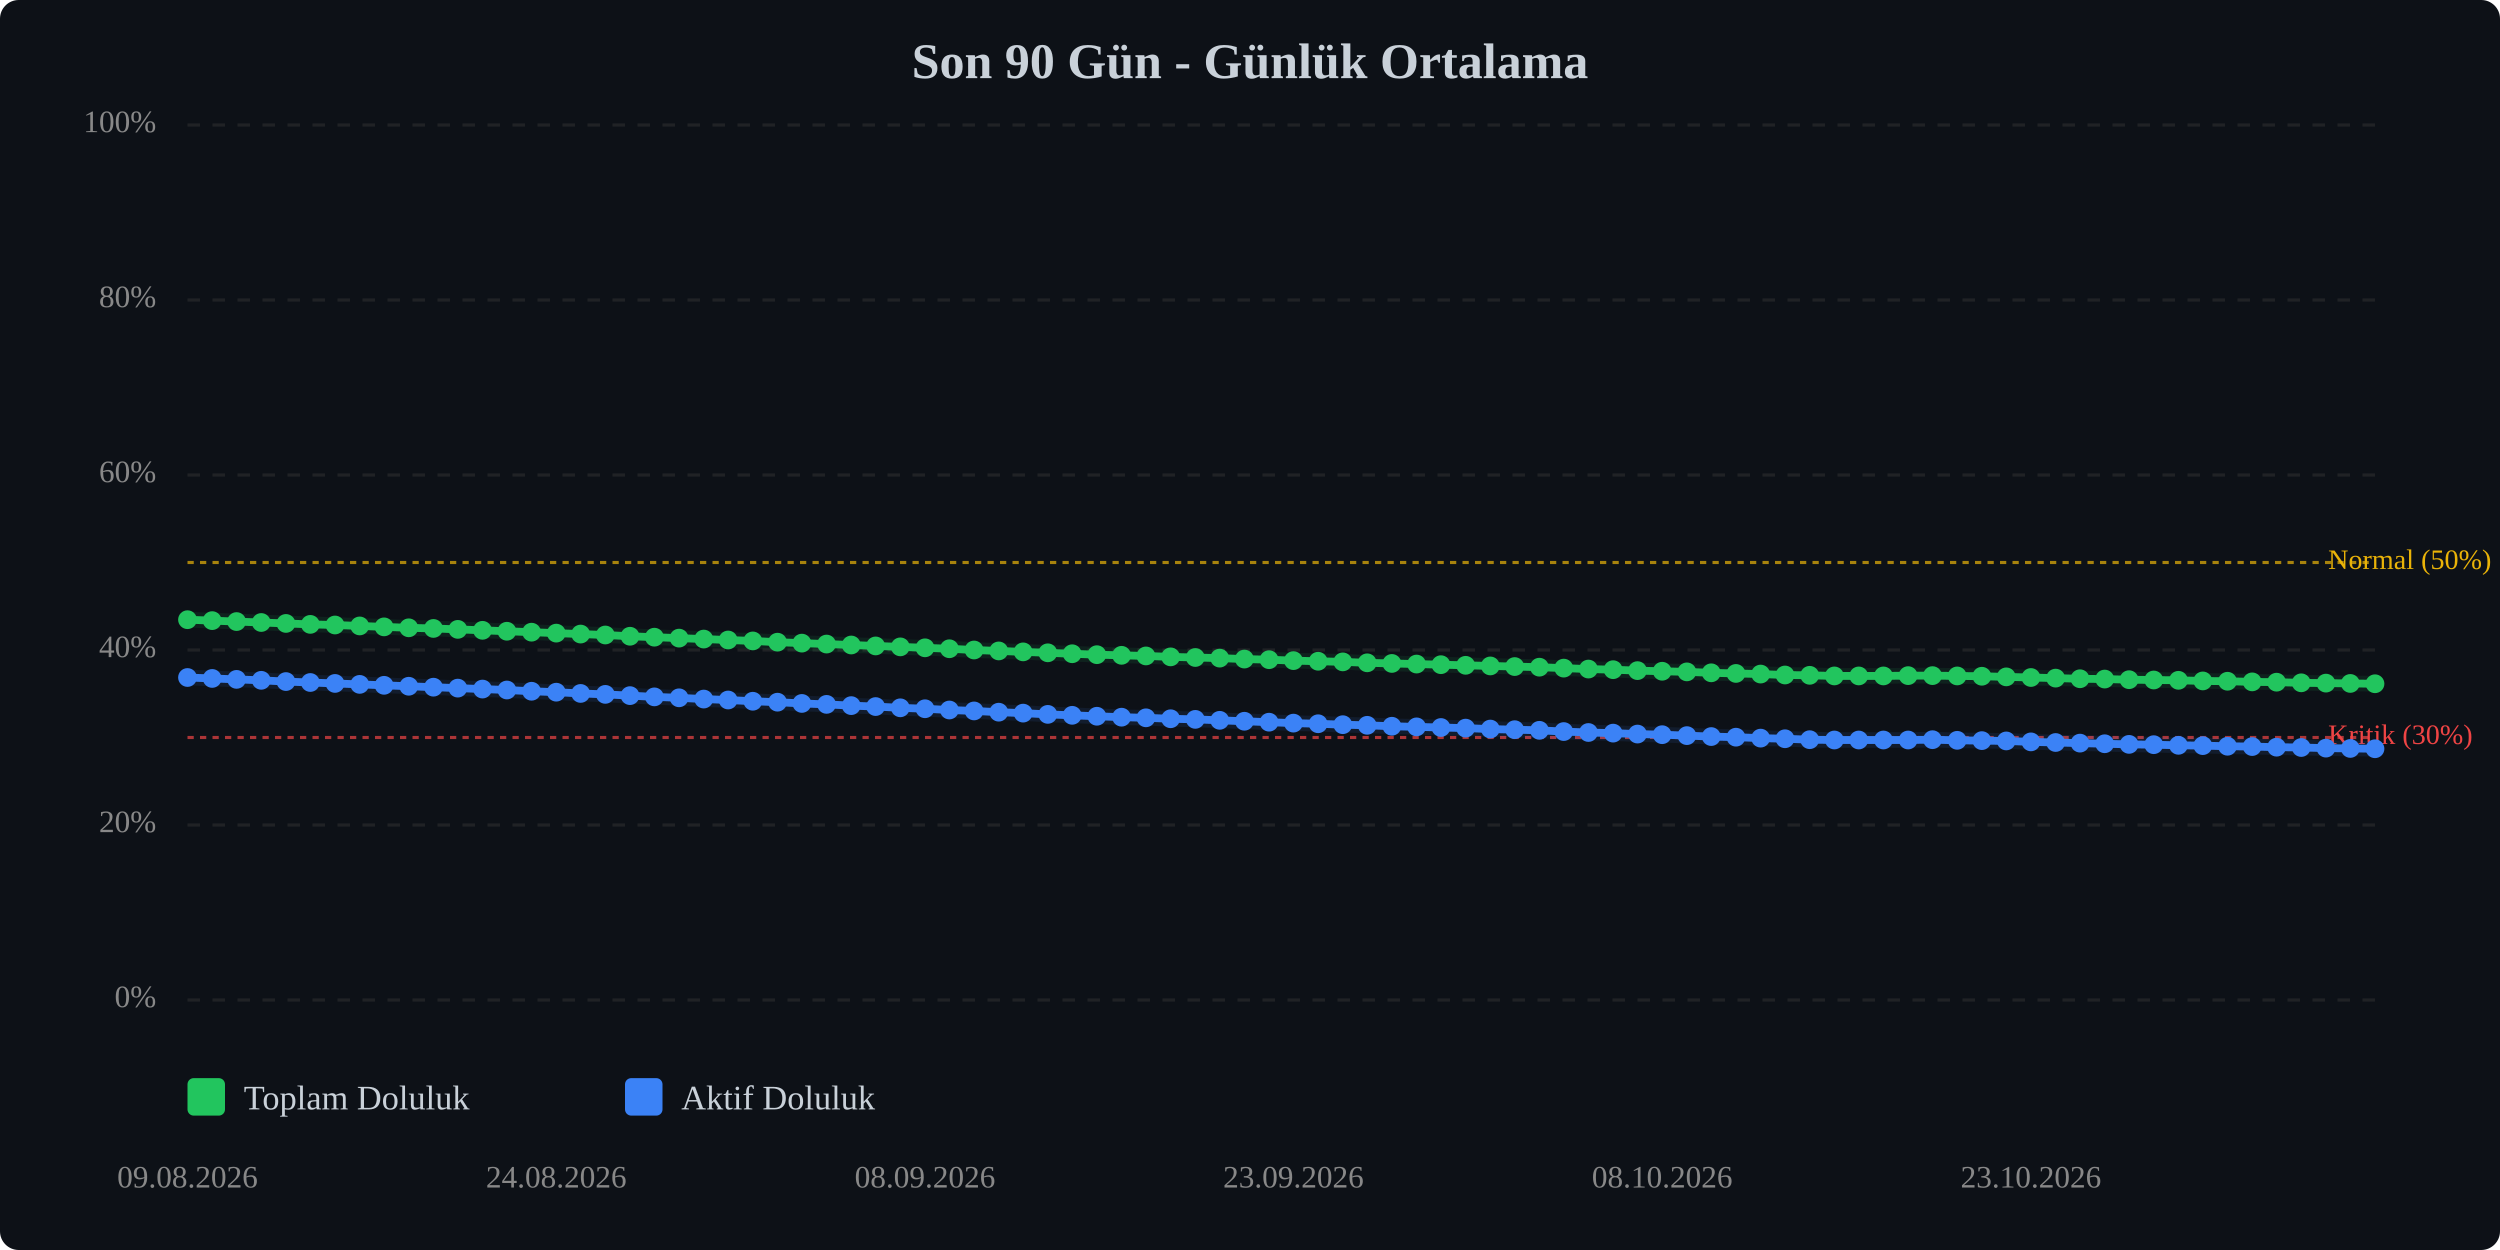
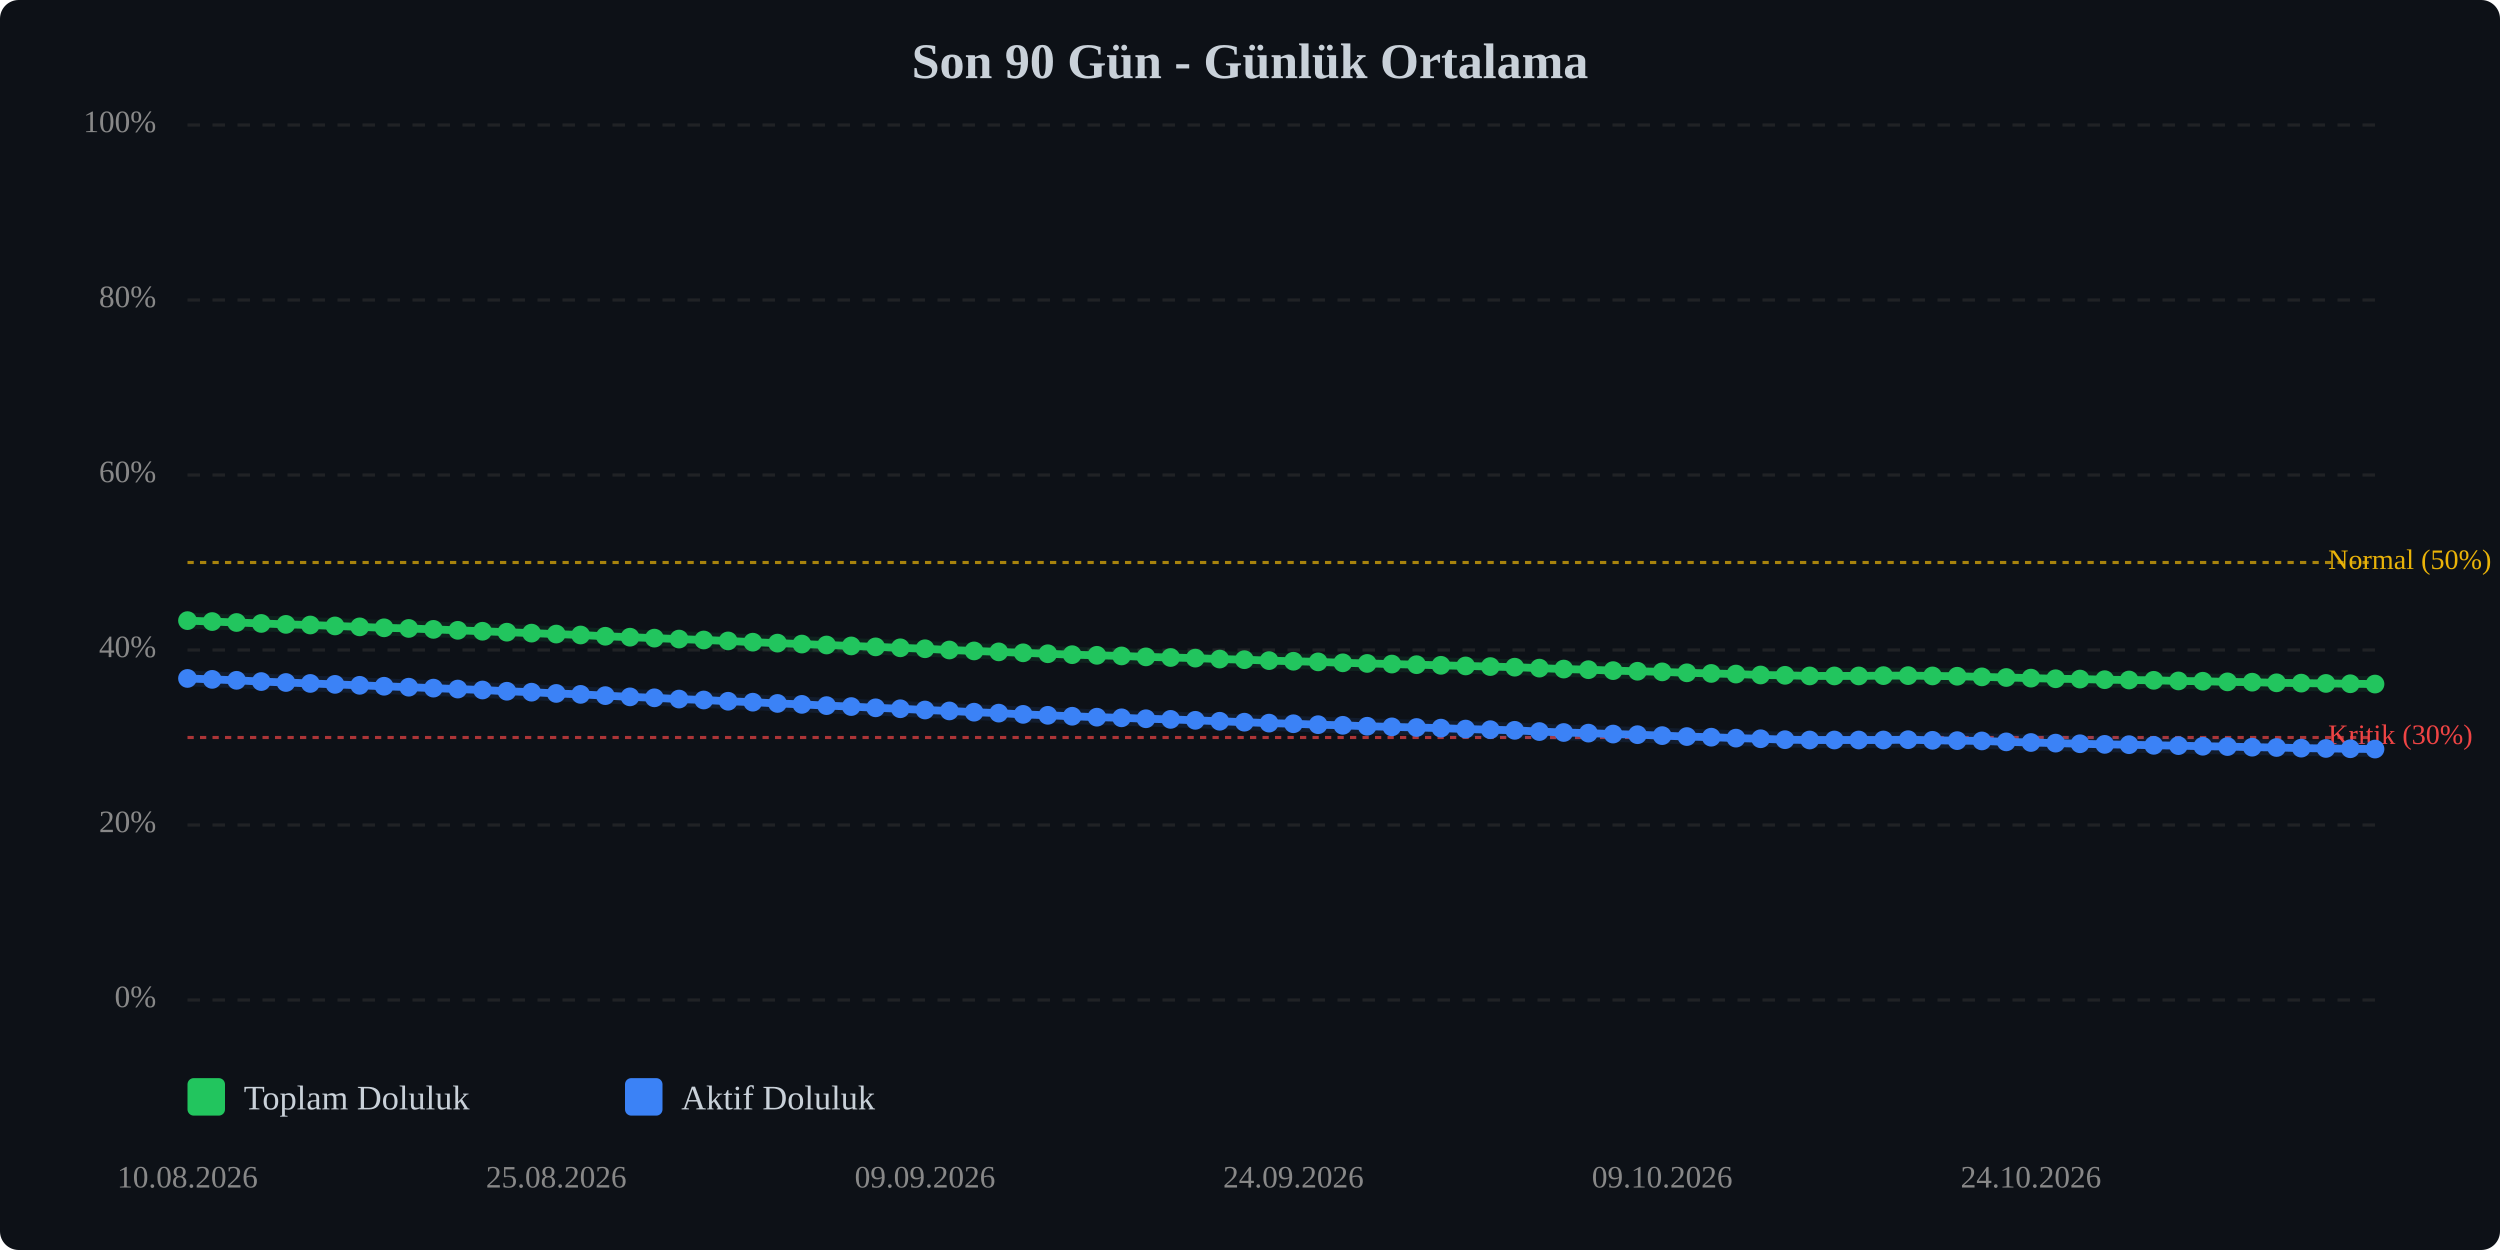
<svg xmlns="http://www.w3.org/2000/svg" viewBox="0 0 800 400" width="100%" style="max-width:800px;">
  <rect width="800" height="400" fill="#0d1117" rx="6" />
  <text x="400.0" y="25" text-anchor="middle" font-size="16" font-weight="bold" fill="#c9d1d9">Son 90 Gün - Günlük Ortalama</text>
  <line x1="60" y1="320.0" x2="760" y2="320.0" stroke="#333" stroke-width="1" stroke-dasharray="4,4" opacity="0.5" />
  <text x="50" y="320.0" text-anchor="end" dominant-baseline="middle" font-size="10" fill="#888">0%</text>
  <line x1="60" y1="264.0" x2="760" y2="264.0" stroke="#333" stroke-width="1" stroke-dasharray="4,4" opacity="0.5" />
  <text x="50" y="264.0" text-anchor="end" dominant-baseline="middle" font-size="10" fill="#888">20%</text>
  <line x1="60" y1="208.0" x2="760" y2="208.0" stroke="#333" stroke-width="1" stroke-dasharray="4,4" opacity="0.5" />
  <text x="50" y="208.0" text-anchor="end" dominant-baseline="middle" font-size="10" fill="#888">40%</text>
  <line x1="60" y1="152.0" x2="760" y2="152.0" stroke="#333" stroke-width="1" stroke-dasharray="4,4" opacity="0.5" />
  <text x="50" y="152.0" text-anchor="end" dominant-baseline="middle" font-size="10" fill="#888">60%</text>
  <line x1="60" y1="96.0" x2="760" y2="96.0" stroke="#333" stroke-width="1" stroke-dasharray="4,4" opacity="0.5" />
  <text x="50" y="96.0" text-anchor="end" dominant-baseline="middle" font-size="10" fill="#888">80%</text>
  <line x1="60" y1="40.0" x2="760" y2="40.0" stroke="#333" stroke-width="1" stroke-dasharray="4,4" opacity="0.5" />
  <text x="50" y="40.0" text-anchor="end" dominant-baseline="middle" font-size="10" fill="#888">100%</text>
  <line x1="60" y1="236.0" x2="760" y2="236.0" stroke="#ef4444" stroke-width="1" stroke-dasharray="2,2" opacity="0.7" />
  <text x="745" y="236.0" dominant-baseline="middle" font-size="9" fill="#ef4444">Kritik (30%)</text>
  <line x1="60" y1="180.0" x2="760" y2="180.0" stroke="#eab308" stroke-width="1" stroke-dasharray="2,2" opacity="0.7" />
  <text x="745" y="180.0" dominant-baseline="middle" font-size="9" fill="#eab308">Normal (50%)</text>
-   <polyline points="60.0,198.3 67.9,198.6 75.7,198.9 83.6,199.2 91.5,199.5 99.3,199.8 107.2,200.0 115.1,200.3 122.9,200.6 130.8,200.9 138.7,201.1 146.5,201.4 154.4,201.7 162.2,202.0 170.1,202.3 178.0,202.6 185.8,202.9 193.7,203.2 201.6,203.6 209.4,203.9 217.3,204.2 225.2,204.5 233.0,204.8 240.9,205.1 248.8,205.5 256.6,205.8 264.5,206.1 272.4,206.4 280.2,206.7 288.1,207.0 296.0,207.3 303.8,207.6 311.7,208.0 319.6,208.3 327.4,208.6 335.3,208.9 343.1,209.2 351.0,209.5 358.9,209.7 366.7,209.9 374.6,210.2 382.5,210.4 390.3,210.6 398.2,210.9 406.1,211.1 413.9,211.4 421.8,211.6 429.7,211.8 437.5,212.1 445.4,212.3 453.3,212.5 461.1,212.7 469.0,212.9 476.9,213.1 484.7,213.3 492.6,213.5 500.4,213.8 508.3,214.1 516.2,214.3 524.0,214.6 531.9,214.8 539.8,215.0 547.6,215.3 555.5,215.5 563.4,215.7 571.2,216.0 579.1,216.1 587.0,216.3 594.8,216.3 602.7,216.3 610.6,216.2 618.4,216.2 626.3,216.3 634.2,216.4 642.0,216.6 649.9,216.8 657.8,217.0 665.6,217.2 673.5,217.3 681.3,217.5 689.2,217.6 697.1,217.7 704.9,217.9 712.8,218.0 720.7,218.2 728.5,218.3 736.4,218.5 744.3,218.6 752.1,218.7 760.0,218.8" fill="none" stroke="#22c55e" stroke-width="2.5" stroke-linecap="round" stroke-linejoin="round" />
-   <polyline points="60.0,198.3 67.9,198.6 75.7,198.9 83.6,199.2 91.5,199.5 99.3,199.8 107.2,200.0 115.1,200.3 122.9,200.6 130.8,200.9 138.7,201.1 146.5,201.4 154.4,201.7 162.2,202.0 170.1,202.3 178.0,202.6 185.8,202.9 193.7,203.2 201.6,203.6 209.4,203.9 217.3,204.2 225.2,204.5 233.0,204.8 240.9,205.1 248.8,205.5 256.6,205.8 264.5,206.1 272.4,206.4 280.2,206.7 288.1,207.0 296.0,207.3 303.8,207.6 311.7,208.0 319.6,208.3 327.4,208.6 335.3,208.9 343.1,209.2 351.0,209.5 358.9,209.7 366.7,209.9 374.6,210.2 382.5,210.4 390.3,210.6 398.2,210.9 406.1,211.1 413.9,211.4 421.8,211.6 429.7,211.8 437.5,212.1 445.4,212.3 453.3,212.5 461.1,212.7 469.0,212.9 476.9,213.1 484.7,213.3 492.6,213.5 500.4,213.8 508.3,214.1 516.2,214.3 524.0,214.6 531.9,214.8 539.8,215.0 547.6,215.3 555.5,215.5 563.4,215.7 571.2,216.0 579.1,216.1 587.0,216.3 594.8,216.3 602.7,216.3 610.6,216.2 618.4,216.2 626.3,216.3 634.2,216.4 642.0,216.6 649.9,216.8 657.8,217.0 665.6,217.2 673.5,217.3 681.3,217.5 689.2,217.6 697.1,217.7 704.9,217.9 712.8,218.0 720.7,218.2 728.5,218.3 736.4,218.5 744.3,218.6 752.1,218.7 760.0,218.8" fill="none" stroke="#22c55e" stroke-width="5" opacity="0.1" stroke-linecap="round" stroke-linejoin="round" />
-   <polyline points="60.0,216.8 67.9,217.1 75.7,217.4 83.6,217.7 91.5,218.1 99.3,218.4 107.2,218.7 115.1,219.0 122.9,219.3 130.8,219.6 138.7,219.9 146.5,220.2 154.4,220.5 162.2,220.8 170.1,221.2 178.0,221.5 185.8,221.9 193.7,222.2 201.6,222.6 209.4,223.0 217.3,223.3 225.2,223.7 233.0,224.0 240.9,224.4 248.8,224.7 256.6,225.1 264.5,225.4 272.4,225.8 280.2,226.1 288.1,226.5 296.0,226.8 303.8,227.2 311.7,227.5 319.6,227.9 327.4,228.2 335.3,228.6 343.1,228.9 351.0,229.2 358.9,229.5 366.7,229.7 374.6,230.0 382.5,230.2 390.3,230.5 398.2,230.8 406.1,231.1 413.9,231.4 421.8,231.6 429.7,231.9 437.5,232.1 445.4,232.4 453.3,232.6 461.1,232.8 469.0,233.0 476.9,233.3 484.7,233.5 492.6,233.7 500.4,234.1 508.3,234.4 516.2,234.6 524.0,234.9 531.9,235.1 539.8,235.4 547.6,235.7 555.5,235.9 563.4,236.2 571.2,236.4 579.1,236.7 587.0,236.8 594.8,236.8 602.7,236.8 610.6,236.8 618.4,236.7 626.3,236.9 634.2,237.0 642.0,237.1 649.9,237.4 657.8,237.6 665.6,237.8 673.5,238.0 681.3,238.2 689.2,238.3 697.1,238.5 704.9,238.6 712.8,238.8 720.7,238.9 728.5,239.1 736.4,239.2 744.3,239.4 752.1,239.5 760.0,239.6" fill="none" stroke="#3b82f6" stroke-width="2.5" stroke-linecap="round" stroke-linejoin="round" />
-   <polyline points="60.0,216.8 67.9,217.1 75.7,217.4 83.6,217.7 91.5,218.1 99.3,218.4 107.2,218.7 115.1,219.0 122.9,219.3 130.8,219.6 138.7,219.9 146.5,220.2 154.4,220.5 162.2,220.8 170.1,221.2 178.0,221.5 185.8,221.9 193.7,222.2 201.6,222.6 209.4,223.0 217.3,223.3 225.2,223.7 233.0,224.0 240.9,224.4 248.8,224.7 256.6,225.1 264.5,225.4 272.4,225.8 280.2,226.1 288.1,226.5 296.0,226.8 303.8,227.2 311.7,227.5 319.6,227.9 327.4,228.2 335.3,228.6 343.1,228.9 351.0,229.2 358.9,229.5 366.7,229.7 374.6,230.0 382.5,230.2 390.3,230.5 398.2,230.8 406.1,231.1 413.9,231.4 421.8,231.6 429.7,231.9 437.5,232.1 445.4,232.4 453.3,232.6 461.1,232.8 469.0,233.0 476.9,233.3 484.7,233.5 492.6,233.7 500.4,234.1 508.3,234.4 516.2,234.6 524.0,234.9 531.9,235.1 539.8,235.4 547.6,235.7 555.5,235.9 563.4,236.2 571.2,236.4 579.1,236.7 587.0,236.8 594.8,236.8 602.7,236.8 610.6,236.8 618.4,236.7 626.3,236.9 634.2,237.0 642.0,237.1 649.9,237.4 657.8,237.6 665.6,237.8 673.5,238.0 681.3,238.2 689.2,238.3 697.1,238.5 704.9,238.6 712.8,238.8 720.7,238.9 728.5,239.1 736.4,239.2 744.3,239.4 752.1,239.5 760.0,239.6" fill="none" stroke="#3b82f6" stroke-width="5" opacity="0.1" stroke-linecap="round" stroke-linejoin="round" />
-   <circle cx="60.0" cy="198.3" r="3" fill="#22c55e" />
-   <circle cx="67.9" cy="198.6" r="3" fill="#22c55e" />
-   <circle cx="75.7" cy="198.9" r="3" fill="#22c55e" />
-   <circle cx="83.6" cy="199.2" r="3" fill="#22c55e" />
-   <circle cx="91.5" cy="199.5" r="3" fill="#22c55e" />
-   <circle cx="99.3" cy="199.8" r="3" fill="#22c55e" />
-   <circle cx="107.2" cy="200.0" r="3" fill="#22c55e" />
-   <circle cx="115.1" cy="200.3" r="3" fill="#22c55e" />
-   <circle cx="122.9" cy="200.6" r="3" fill="#22c55e" />
-   <circle cx="130.8" cy="200.9" r="3" fill="#22c55e" />
-   <circle cx="138.7" cy="201.1" r="3" fill="#22c55e" />
-   <circle cx="146.5" cy="201.4" r="3" fill="#22c55e" />
-   <circle cx="154.4" cy="201.7" r="3" fill="#22c55e" />
-   <circle cx="162.2" cy="202.0" r="3" fill="#22c55e" />
-   <circle cx="170.1" cy="202.3" r="3" fill="#22c55e" />
-   <circle cx="178.0" cy="202.6" r="3" fill="#22c55e" />
-   <circle cx="185.8" cy="202.9" r="3" fill="#22c55e" />
-   <circle cx="193.7" cy="203.2" r="3" fill="#22c55e" />
-   <circle cx="201.6" cy="203.6" r="3" fill="#22c55e" />
-   <circle cx="209.4" cy="203.9" r="3" fill="#22c55e" />
-   <circle cx="217.3" cy="204.2" r="3" fill="#22c55e" />
-   <circle cx="225.2" cy="204.5" r="3" fill="#22c55e" />
-   <circle cx="233.0" cy="204.8" r="3" fill="#22c55e" />
-   <circle cx="240.9" cy="205.1" r="3" fill="#22c55e" />
-   <circle cx="248.8" cy="205.5" r="3" fill="#22c55e" />
-   <circle cx="256.6" cy="205.8" r="3" fill="#22c55e" />
-   <circle cx="264.5" cy="206.1" r="3" fill="#22c55e" />
-   <circle cx="272.4" cy="206.4" r="3" fill="#22c55e" />
-   <circle cx="280.2" cy="206.7" r="3" fill="#22c55e" />
-   <circle cx="288.1" cy="207.0" r="3" fill="#22c55e" />
-   <circle cx="296.0" cy="207.3" r="3" fill="#22c55e" />
-   <circle cx="303.8" cy="207.6" r="3" fill="#22c55e" />
-   <circle cx="311.7" cy="208.0" r="3" fill="#22c55e" />
-   <circle cx="319.6" cy="208.3" r="3" fill="#22c55e" />
-   <circle cx="327.4" cy="208.6" r="3" fill="#22c55e" />
-   <circle cx="335.3" cy="208.9" r="3" fill="#22c55e" />
-   <circle cx="343.1" cy="209.2" r="3" fill="#22c55e" />
-   <circle cx="351.0" cy="209.5" r="3" fill="#22c55e" />
-   <circle cx="358.9" cy="209.7" r="3" fill="#22c55e" />
-   <circle cx="366.7" cy="209.9" r="3" fill="#22c55e" />
-   <circle cx="374.6" cy="210.2" r="3" fill="#22c55e" />
-   <circle cx="382.5" cy="210.4" r="3" fill="#22c55e" />
-   <circle cx="390.3" cy="210.6" r="3" fill="#22c55e" />
-   <circle cx="398.2" cy="210.9" r="3" fill="#22c55e" />
-   <circle cx="406.1" cy="211.1" r="3" fill="#22c55e" />
-   <circle cx="413.9" cy="211.4" r="3" fill="#22c55e" />
-   <circle cx="421.8" cy="211.6" r="3" fill="#22c55e" />
-   <circle cx="429.7" cy="211.8" r="3" fill="#22c55e" />
-   <circle cx="437.5" cy="212.1" r="3" fill="#22c55e" />
-   <circle cx="445.4" cy="212.3" r="3" fill="#22c55e" />
-   <circle cx="453.3" cy="212.5" r="3" fill="#22c55e" />
-   <circle cx="461.1" cy="212.7" r="3" fill="#22c55e" />
-   <circle cx="469.0" cy="212.9" r="3" fill="#22c55e" />
-   <circle cx="476.9" cy="213.1" r="3" fill="#22c55e" />
-   <circle cx="484.7" cy="213.3" r="3" fill="#22c55e" />
-   <circle cx="492.6" cy="213.5" r="3" fill="#22c55e" />
-   <circle cx="500.4" cy="213.8" r="3" fill="#22c55e" />
-   <circle cx="508.3" cy="214.1" r="3" fill="#22c55e" />
-   <circle cx="516.2" cy="214.3" r="3" fill="#22c55e" />
-   <circle cx="524.0" cy="214.6" r="3" fill="#22c55e" />
-   <circle cx="531.9" cy="214.8" r="3" fill="#22c55e" />
-   <circle cx="539.8" cy="215.0" r="3" fill="#22c55e" />
-   <circle cx="547.6" cy="215.3" r="3" fill="#22c55e" />
-   <circle cx="555.5" cy="215.5" r="3" fill="#22c55e" />
-   <circle cx="563.4" cy="215.7" r="3" fill="#22c55e" />
-   <circle cx="571.2" cy="216.0" r="3" fill="#22c55e" />
-   <circle cx="579.1" cy="216.1" r="3" fill="#22c55e" />
+   <polyline points="60.0,198.6 67.9,198.9 75.7,199.2 83.6,199.5 91.5,199.8 99.3,200.0 107.2,200.3 115.1,200.6 122.9,200.9 130.8,201.1 138.7,201.4 146.5,201.7 154.4,202.0 162.2,202.3 170.1,202.6 178.0,202.9 185.8,203.2 193.7,203.6 201.6,203.9 209.4,204.2 217.3,204.5 225.2,204.8 233.0,205.1 240.9,205.5 248.8,205.8 256.6,206.1 264.5,206.4 272.4,206.7 280.2,207.0 288.1,207.3 296.0,207.6 303.8,208.0 311.7,208.3 319.6,208.6 327.4,208.9 335.3,209.2 343.1,209.5 351.0,209.7 358.9,209.9 366.7,210.2 374.6,210.4 382.5,210.6 390.3,210.9 398.2,211.1 406.1,211.4 413.9,211.6 421.8,211.8 429.7,212.1 437.5,212.3 445.4,212.5 453.3,212.7 461.1,212.9 469.0,213.1 476.9,213.3 484.7,213.5 492.6,213.8 500.4,214.1 508.3,214.3 516.2,214.6 524.0,214.8 531.9,215.0 539.8,215.3 547.6,215.5 555.5,215.7 563.4,216.0 571.2,216.1 579.1,216.3 587.0,216.3 594.8,216.3 602.7,216.2 610.6,216.2 618.4,216.3 626.3,216.4 634.2,216.6 642.0,216.8 649.9,217.0 657.8,217.2 665.6,217.3 673.5,217.5 681.3,217.6 689.2,217.7 697.1,217.9 704.9,218.0 712.8,218.2 720.7,218.3 728.5,218.5 736.4,218.6 744.3,218.7 752.1,218.8 760.0,218.9" fill="none" stroke="#22c55e" stroke-width="2.5" stroke-linecap="round" stroke-linejoin="round" />
+   <polyline points="60.0,198.6 67.9,198.9 75.7,199.2 83.6,199.5 91.5,199.8 99.3,200.0 107.2,200.3 115.1,200.6 122.9,200.9 130.8,201.1 138.7,201.4 146.5,201.7 154.4,202.0 162.2,202.3 170.1,202.6 178.0,202.9 185.8,203.2 193.7,203.6 201.6,203.9 209.4,204.2 217.3,204.5 225.2,204.8 233.0,205.1 240.9,205.5 248.8,205.8 256.6,206.1 264.5,206.4 272.4,206.7 280.2,207.0 288.1,207.3 296.0,207.6 303.8,208.0 311.7,208.3 319.6,208.6 327.4,208.9 335.3,209.2 343.1,209.5 351.0,209.7 358.9,209.9 366.7,210.2 374.6,210.4 382.5,210.6 390.3,210.9 398.2,211.1 406.1,211.4 413.9,211.6 421.8,211.8 429.7,212.1 437.5,212.3 445.4,212.5 453.3,212.7 461.1,212.9 469.0,213.1 476.9,213.3 484.7,213.5 492.6,213.8 500.4,214.1 508.3,214.3 516.2,214.6 524.0,214.8 531.9,215.0 539.8,215.3 547.6,215.5 555.5,215.7 563.4,216.0 571.2,216.1 579.1,216.3 587.0,216.3 594.8,216.3 602.7,216.2 610.6,216.2 618.4,216.3 626.3,216.4 634.2,216.6 642.0,216.8 649.9,217.0 657.8,217.2 665.6,217.3 673.5,217.5 681.3,217.6 689.2,217.7 697.1,217.9 704.9,218.0 712.8,218.2 720.7,218.3 728.5,218.5 736.4,218.6 744.3,218.7 752.1,218.8 760.0,218.9" fill="none" stroke="#22c55e" stroke-width="5" opacity="0.1" stroke-linecap="round" stroke-linejoin="round" />
+   <polyline points="60.0,217.1 67.9,217.4 75.7,217.7 83.6,218.1 91.5,218.4 99.3,218.7 107.2,219.0 115.1,219.3 122.9,219.6 130.8,219.9 138.7,220.2 146.5,220.5 154.4,220.8 162.2,221.2 170.1,221.5 178.0,221.9 185.8,222.2 193.7,222.6 201.6,223.0 209.4,223.3 217.3,223.7 225.2,224.0 233.0,224.4 240.9,224.7 248.8,225.1 256.6,225.4 264.5,225.8 272.4,226.1 280.2,226.5 288.1,226.8 296.0,227.2 303.8,227.5 311.7,227.9 319.6,228.2 327.4,228.6 335.3,228.9 343.1,229.2 351.0,229.5 358.9,229.7 366.7,230.0 374.6,230.2 382.5,230.5 390.3,230.8 398.2,231.1 406.1,231.4 413.9,231.6 421.8,231.9 429.7,232.1 437.5,232.4 445.4,232.6 453.3,232.8 461.1,233.0 469.0,233.3 476.9,233.5 484.7,233.7 492.6,234.1 500.4,234.4 508.3,234.6 516.2,234.9 524.0,235.1 531.9,235.4 539.8,235.7 547.6,235.9 555.5,236.2 563.4,236.4 571.2,236.7 579.1,236.8 587.0,236.8 594.8,236.8 602.7,236.8 610.6,236.7 618.4,236.9 626.3,237.0 634.2,237.1 642.0,237.4 649.9,237.6 657.8,237.8 665.6,238.0 673.5,238.2 681.3,238.3 689.2,238.5 697.1,238.6 704.9,238.8 712.8,238.9 720.7,239.1 728.5,239.2 736.4,239.4 744.3,239.5 752.1,239.6 760.0,239.7" fill="none" stroke="#3b82f6" stroke-width="2.5" stroke-linecap="round" stroke-linejoin="round" />
+   <polyline points="60.0,217.1 67.9,217.4 75.7,217.7 83.6,218.1 91.5,218.4 99.3,218.7 107.2,219.0 115.1,219.3 122.9,219.6 130.8,219.9 138.7,220.2 146.5,220.5 154.4,220.8 162.2,221.2 170.1,221.5 178.0,221.9 185.8,222.2 193.7,222.6 201.6,223.0 209.4,223.3 217.3,223.7 225.2,224.0 233.0,224.4 240.9,224.7 248.8,225.1 256.6,225.4 264.5,225.8 272.4,226.1 280.2,226.5 288.1,226.8 296.0,227.2 303.8,227.5 311.7,227.9 319.6,228.2 327.4,228.6 335.3,228.9 343.1,229.2 351.0,229.5 358.9,229.7 366.7,230.0 374.6,230.2 382.5,230.5 390.3,230.8 398.2,231.1 406.1,231.4 413.9,231.6 421.8,231.9 429.7,232.1 437.5,232.4 445.4,232.6 453.3,232.8 461.1,233.0 469.0,233.3 476.9,233.5 484.7,233.7 492.6,234.1 500.4,234.4 508.3,234.6 516.2,234.9 524.0,235.1 531.9,235.4 539.8,235.7 547.6,235.9 555.5,236.2 563.4,236.4 571.2,236.7 579.1,236.8 587.0,236.8 594.8,236.8 602.7,236.8 610.6,236.7 618.4,236.9 626.3,237.0 634.2,237.1 642.0,237.4 649.9,237.6 657.8,237.8 665.6,238.0 673.5,238.2 681.3,238.3 689.2,238.5 697.1,238.6 704.9,238.8 712.8,238.9 720.7,239.1 728.5,239.2 736.4,239.4 744.3,239.5 752.1,239.6 760.0,239.7" fill="none" stroke="#3b82f6" stroke-width="5" opacity="0.1" stroke-linecap="round" stroke-linejoin="round" />
+   <circle cx="60.0" cy="198.6" r="3" fill="#22c55e" />
+   <circle cx="67.9" cy="198.9" r="3" fill="#22c55e" />
+   <circle cx="75.7" cy="199.2" r="3" fill="#22c55e" />
+   <circle cx="83.6" cy="199.5" r="3" fill="#22c55e" />
+   <circle cx="91.5" cy="199.8" r="3" fill="#22c55e" />
+   <circle cx="99.3" cy="200.0" r="3" fill="#22c55e" />
+   <circle cx="107.2" cy="200.3" r="3" fill="#22c55e" />
+   <circle cx="115.1" cy="200.6" r="3" fill="#22c55e" />
+   <circle cx="122.9" cy="200.9" r="3" fill="#22c55e" />
+   <circle cx="130.8" cy="201.1" r="3" fill="#22c55e" />
+   <circle cx="138.7" cy="201.4" r="3" fill="#22c55e" />
+   <circle cx="146.5" cy="201.7" r="3" fill="#22c55e" />
+   <circle cx="154.4" cy="202.0" r="3" fill="#22c55e" />
+   <circle cx="162.2" cy="202.3" r="3" fill="#22c55e" />
+   <circle cx="170.1" cy="202.6" r="3" fill="#22c55e" />
+   <circle cx="178.0" cy="202.9" r="3" fill="#22c55e" />
+   <circle cx="185.8" cy="203.2" r="3" fill="#22c55e" />
+   <circle cx="193.7" cy="203.6" r="3" fill="#22c55e" />
+   <circle cx="201.6" cy="203.9" r="3" fill="#22c55e" />
+   <circle cx="209.4" cy="204.2" r="3" fill="#22c55e" />
+   <circle cx="217.3" cy="204.5" r="3" fill="#22c55e" />
+   <circle cx="225.2" cy="204.8" r="3" fill="#22c55e" />
+   <circle cx="233.0" cy="205.1" r="3" fill="#22c55e" />
+   <circle cx="240.9" cy="205.5" r="3" fill="#22c55e" />
+   <circle cx="248.8" cy="205.8" r="3" fill="#22c55e" />
+   <circle cx="256.6" cy="206.1" r="3" fill="#22c55e" />
+   <circle cx="264.5" cy="206.4" r="3" fill="#22c55e" />
+   <circle cx="272.4" cy="206.7" r="3" fill="#22c55e" />
+   <circle cx="280.2" cy="207.0" r="3" fill="#22c55e" />
+   <circle cx="288.1" cy="207.3" r="3" fill="#22c55e" />
+   <circle cx="296.0" cy="207.6" r="3" fill="#22c55e" />
+   <circle cx="303.8" cy="208.0" r="3" fill="#22c55e" />
+   <circle cx="311.7" cy="208.3" r="3" fill="#22c55e" />
+   <circle cx="319.6" cy="208.6" r="3" fill="#22c55e" />
+   <circle cx="327.4" cy="208.9" r="3" fill="#22c55e" />
+   <circle cx="335.3" cy="209.2" r="3" fill="#22c55e" />
+   <circle cx="343.1" cy="209.5" r="3" fill="#22c55e" />
+   <circle cx="351.0" cy="209.7" r="3" fill="#22c55e" />
+   <circle cx="358.9" cy="209.9" r="3" fill="#22c55e" />
+   <circle cx="366.7" cy="210.2" r="3" fill="#22c55e" />
+   <circle cx="374.6" cy="210.4" r="3" fill="#22c55e" />
+   <circle cx="382.5" cy="210.6" r="3" fill="#22c55e" />
+   <circle cx="390.3" cy="210.9" r="3" fill="#22c55e" />
+   <circle cx="398.2" cy="211.1" r="3" fill="#22c55e" />
+   <circle cx="406.1" cy="211.4" r="3" fill="#22c55e" />
+   <circle cx="413.9" cy="211.6" r="3" fill="#22c55e" />
+   <circle cx="421.8" cy="211.8" r="3" fill="#22c55e" />
+   <circle cx="429.7" cy="212.1" r="3" fill="#22c55e" />
+   <circle cx="437.5" cy="212.3" r="3" fill="#22c55e" />
+   <circle cx="445.4" cy="212.5" r="3" fill="#22c55e" />
+   <circle cx="453.3" cy="212.7" r="3" fill="#22c55e" />
+   <circle cx="461.1" cy="212.9" r="3" fill="#22c55e" />
+   <circle cx="469.0" cy="213.1" r="3" fill="#22c55e" />
+   <circle cx="476.9" cy="213.3" r="3" fill="#22c55e" />
+   <circle cx="484.7" cy="213.5" r="3" fill="#22c55e" />
+   <circle cx="492.6" cy="213.8" r="3" fill="#22c55e" />
+   <circle cx="500.4" cy="214.1" r="3" fill="#22c55e" />
+   <circle cx="508.3" cy="214.3" r="3" fill="#22c55e" />
+   <circle cx="516.2" cy="214.6" r="3" fill="#22c55e" />
+   <circle cx="524.0" cy="214.8" r="3" fill="#22c55e" />
+   <circle cx="531.9" cy="215.0" r="3" fill="#22c55e" />
+   <circle cx="539.8" cy="215.3" r="3" fill="#22c55e" />
+   <circle cx="547.6" cy="215.5" r="3" fill="#22c55e" />
+   <circle cx="555.5" cy="215.7" r="3" fill="#22c55e" />
+   <circle cx="563.4" cy="216.0" r="3" fill="#22c55e" />
+   <circle cx="571.2" cy="216.1" r="3" fill="#22c55e" />
+   <circle cx="579.1" cy="216.3" r="3" fill="#22c55e" />
  <circle cx="587.0" cy="216.3" r="3" fill="#22c55e" />
  <circle cx="594.8" cy="216.3" r="3" fill="#22c55e" />
-   <circle cx="602.7" cy="216.3" r="3" fill="#22c55e" />
+   <circle cx="602.7" cy="216.2" r="3" fill="#22c55e" />
  <circle cx="610.6" cy="216.2" r="3" fill="#22c55e" />
-   <circle cx="618.4" cy="216.2" r="3" fill="#22c55e" />
-   <circle cx="626.3" cy="216.3" r="3" fill="#22c55e" />
-   <circle cx="634.2" cy="216.4" r="3" fill="#22c55e" />
-   <circle cx="642.0" cy="216.6" r="3" fill="#22c55e" />
-   <circle cx="649.9" cy="216.8" r="3" fill="#22c55e" />
-   <circle cx="657.8" cy="217.0" r="3" fill="#22c55e" />
-   <circle cx="665.6" cy="217.2" r="3" fill="#22c55e" />
-   <circle cx="673.5" cy="217.3" r="3" fill="#22c55e" />
-   <circle cx="681.3" cy="217.5" r="3" fill="#22c55e" />
-   <circle cx="689.2" cy="217.6" r="3" fill="#22c55e" />
-   <circle cx="697.1" cy="217.7" r="3" fill="#22c55e" />
-   <circle cx="704.9" cy="217.9" r="3" fill="#22c55e" />
-   <circle cx="712.8" cy="218.0" r="3" fill="#22c55e" />
-   <circle cx="720.7" cy="218.2" r="3" fill="#22c55e" />
-   <circle cx="728.5" cy="218.3" r="3" fill="#22c55e" />
-   <circle cx="736.4" cy="218.5" r="3" fill="#22c55e" />
-   <circle cx="744.3" cy="218.6" r="3" fill="#22c55e" />
-   <circle cx="752.1" cy="218.7" r="3" fill="#22c55e" />
-   <circle cx="760.0" cy="218.8" r="3" fill="#22c55e" />
-   <circle cx="60.0" cy="216.8" r="3" fill="#3b82f6" />
-   <circle cx="67.9" cy="217.1" r="3" fill="#3b82f6" />
-   <circle cx="75.7" cy="217.4" r="3" fill="#3b82f6" />
-   <circle cx="83.6" cy="217.7" r="3" fill="#3b82f6" />
-   <circle cx="91.5" cy="218.1" r="3" fill="#3b82f6" />
-   <circle cx="99.3" cy="218.4" r="3" fill="#3b82f6" />
-   <circle cx="107.2" cy="218.7" r="3" fill="#3b82f6" />
-   <circle cx="115.1" cy="219.0" r="3" fill="#3b82f6" />
-   <circle cx="122.9" cy="219.3" r="3" fill="#3b82f6" />
-   <circle cx="130.8" cy="219.6" r="3" fill="#3b82f6" />
-   <circle cx="138.7" cy="219.9" r="3" fill="#3b82f6" />
-   <circle cx="146.5" cy="220.2" r="3" fill="#3b82f6" />
-   <circle cx="154.4" cy="220.5" r="3" fill="#3b82f6" />
-   <circle cx="162.2" cy="220.8" r="3" fill="#3b82f6" />
-   <circle cx="170.1" cy="221.2" r="3" fill="#3b82f6" />
-   <circle cx="178.0" cy="221.5" r="3" fill="#3b82f6" />
-   <circle cx="185.8" cy="221.9" r="3" fill="#3b82f6" />
-   <circle cx="193.7" cy="222.2" r="3" fill="#3b82f6" />
-   <circle cx="201.6" cy="222.6" r="3" fill="#3b82f6" />
-   <circle cx="209.4" cy="223.0" r="3" fill="#3b82f6" />
-   <circle cx="217.3" cy="223.3" r="3" fill="#3b82f6" />
-   <circle cx="225.2" cy="223.7" r="3" fill="#3b82f6" />
-   <circle cx="233.0" cy="224.0" r="3" fill="#3b82f6" />
-   <circle cx="240.9" cy="224.4" r="3" fill="#3b82f6" />
-   <circle cx="248.8" cy="224.7" r="3" fill="#3b82f6" />
-   <circle cx="256.6" cy="225.1" r="3" fill="#3b82f6" />
-   <circle cx="264.5" cy="225.4" r="3" fill="#3b82f6" />
-   <circle cx="272.4" cy="225.8" r="3" fill="#3b82f6" />
-   <circle cx="280.2" cy="226.1" r="3" fill="#3b82f6" />
-   <circle cx="288.1" cy="226.5" r="3" fill="#3b82f6" />
-   <circle cx="296.0" cy="226.8" r="3" fill="#3b82f6" />
-   <circle cx="303.8" cy="227.2" r="3" fill="#3b82f6" />
-   <circle cx="311.7" cy="227.5" r="3" fill="#3b82f6" />
-   <circle cx="319.6" cy="227.9" r="3" fill="#3b82f6" />
-   <circle cx="327.4" cy="228.2" r="3" fill="#3b82f6" />
-   <circle cx="335.3" cy="228.6" r="3" fill="#3b82f6" />
-   <circle cx="343.1" cy="228.9" r="3" fill="#3b82f6" />
-   <circle cx="351.0" cy="229.2" r="3" fill="#3b82f6" />
-   <circle cx="358.9" cy="229.5" r="3" fill="#3b82f6" />
-   <circle cx="366.7" cy="229.7" r="3" fill="#3b82f6" />
-   <circle cx="374.6" cy="230.0" r="3" fill="#3b82f6" />
-   <circle cx="382.5" cy="230.2" r="3" fill="#3b82f6" />
-   <circle cx="390.3" cy="230.5" r="3" fill="#3b82f6" />
-   <circle cx="398.2" cy="230.8" r="3" fill="#3b82f6" />
-   <circle cx="406.1" cy="231.1" r="3" fill="#3b82f6" />
-   <circle cx="413.9" cy="231.4" r="3" fill="#3b82f6" />
-   <circle cx="421.8" cy="231.6" r="3" fill="#3b82f6" />
-   <circle cx="429.7" cy="231.9" r="3" fill="#3b82f6" />
-   <circle cx="437.5" cy="232.1" r="3" fill="#3b82f6" />
-   <circle cx="445.4" cy="232.4" r="3" fill="#3b82f6" />
-   <circle cx="453.3" cy="232.6" r="3" fill="#3b82f6" />
-   <circle cx="461.1" cy="232.8" r="3" fill="#3b82f6" />
-   <circle cx="469.0" cy="233.0" r="3" fill="#3b82f6" />
-   <circle cx="476.9" cy="233.3" r="3" fill="#3b82f6" />
-   <circle cx="484.7" cy="233.5" r="3" fill="#3b82f6" />
-   <circle cx="492.6" cy="233.7" r="3" fill="#3b82f6" />
-   <circle cx="500.4" cy="234.1" r="3" fill="#3b82f6" />
-   <circle cx="508.3" cy="234.4" r="3" fill="#3b82f6" />
-   <circle cx="516.2" cy="234.6" r="3" fill="#3b82f6" />
-   <circle cx="524.0" cy="234.9" r="3" fill="#3b82f6" />
-   <circle cx="531.9" cy="235.1" r="3" fill="#3b82f6" />
-   <circle cx="539.8" cy="235.4" r="3" fill="#3b82f6" />
-   <circle cx="547.6" cy="235.7" r="3" fill="#3b82f6" />
-   <circle cx="555.5" cy="235.9" r="3" fill="#3b82f6" />
-   <circle cx="563.4" cy="236.2" r="3" fill="#3b82f6" />
-   <circle cx="571.2" cy="236.4" r="3" fill="#3b82f6" />
-   <circle cx="579.1" cy="236.7" r="3" fill="#3b82f6" />
+   <circle cx="618.4" cy="216.3" r="3" fill="#22c55e" />
+   <circle cx="626.3" cy="216.4" r="3" fill="#22c55e" />
+   <circle cx="634.2" cy="216.6" r="3" fill="#22c55e" />
+   <circle cx="642.0" cy="216.8" r="3" fill="#22c55e" />
+   <circle cx="649.9" cy="217.0" r="3" fill="#22c55e" />
+   <circle cx="657.8" cy="217.2" r="3" fill="#22c55e" />
+   <circle cx="665.6" cy="217.3" r="3" fill="#22c55e" />
+   <circle cx="673.5" cy="217.5" r="3" fill="#22c55e" />
+   <circle cx="681.3" cy="217.6" r="3" fill="#22c55e" />
+   <circle cx="689.2" cy="217.7" r="3" fill="#22c55e" />
+   <circle cx="697.1" cy="217.9" r="3" fill="#22c55e" />
+   <circle cx="704.9" cy="218.0" r="3" fill="#22c55e" />
+   <circle cx="712.8" cy="218.2" r="3" fill="#22c55e" />
+   <circle cx="720.7" cy="218.3" r="3" fill="#22c55e" />
+   <circle cx="728.5" cy="218.5" r="3" fill="#22c55e" />
+   <circle cx="736.4" cy="218.6" r="3" fill="#22c55e" />
+   <circle cx="744.3" cy="218.7" r="3" fill="#22c55e" />
+   <circle cx="752.1" cy="218.8" r="3" fill="#22c55e" />
+   <circle cx="760.0" cy="218.9" r="3" fill="#22c55e" />
+   <circle cx="60.0" cy="217.1" r="3" fill="#3b82f6" />
+   <circle cx="67.9" cy="217.4" r="3" fill="#3b82f6" />
+   <circle cx="75.7" cy="217.7" r="3" fill="#3b82f6" />
+   <circle cx="83.6" cy="218.1" r="3" fill="#3b82f6" />
+   <circle cx="91.5" cy="218.4" r="3" fill="#3b82f6" />
+   <circle cx="99.3" cy="218.7" r="3" fill="#3b82f6" />
+   <circle cx="107.2" cy="219.0" r="3" fill="#3b82f6" />
+   <circle cx="115.1" cy="219.3" r="3" fill="#3b82f6" />
+   <circle cx="122.9" cy="219.6" r="3" fill="#3b82f6" />
+   <circle cx="130.8" cy="219.9" r="3" fill="#3b82f6" />
+   <circle cx="138.7" cy="220.2" r="3" fill="#3b82f6" />
+   <circle cx="146.5" cy="220.5" r="3" fill="#3b82f6" />
+   <circle cx="154.4" cy="220.8" r="3" fill="#3b82f6" />
+   <circle cx="162.2" cy="221.2" r="3" fill="#3b82f6" />
+   <circle cx="170.1" cy="221.5" r="3" fill="#3b82f6" />
+   <circle cx="178.0" cy="221.9" r="3" fill="#3b82f6" />
+   <circle cx="185.8" cy="222.2" r="3" fill="#3b82f6" />
+   <circle cx="193.7" cy="222.6" r="3" fill="#3b82f6" />
+   <circle cx="201.6" cy="223.0" r="3" fill="#3b82f6" />
+   <circle cx="209.4" cy="223.3" r="3" fill="#3b82f6" />
+   <circle cx="217.3" cy="223.7" r="3" fill="#3b82f6" />
+   <circle cx="225.2" cy="224.0" r="3" fill="#3b82f6" />
+   <circle cx="233.0" cy="224.4" r="3" fill="#3b82f6" />
+   <circle cx="240.9" cy="224.7" r="3" fill="#3b82f6" />
+   <circle cx="248.8" cy="225.1" r="3" fill="#3b82f6" />
+   <circle cx="256.6" cy="225.4" r="3" fill="#3b82f6" />
+   <circle cx="264.5" cy="225.8" r="3" fill="#3b82f6" />
+   <circle cx="272.4" cy="226.1" r="3" fill="#3b82f6" />
+   <circle cx="280.2" cy="226.5" r="3" fill="#3b82f6" />
+   <circle cx="288.1" cy="226.8" r="3" fill="#3b82f6" />
+   <circle cx="296.0" cy="227.2" r="3" fill="#3b82f6" />
+   <circle cx="303.8" cy="227.5" r="3" fill="#3b82f6" />
+   <circle cx="311.7" cy="227.9" r="3" fill="#3b82f6" />
+   <circle cx="319.6" cy="228.2" r="3" fill="#3b82f6" />
+   <circle cx="327.4" cy="228.6" r="3" fill="#3b82f6" />
+   <circle cx="335.3" cy="228.9" r="3" fill="#3b82f6" />
+   <circle cx="343.1" cy="229.2" r="3" fill="#3b82f6" />
+   <circle cx="351.0" cy="229.5" r="3" fill="#3b82f6" />
+   <circle cx="358.9" cy="229.7" r="3" fill="#3b82f6" />
+   <circle cx="366.7" cy="230.0" r="3" fill="#3b82f6" />
+   <circle cx="374.6" cy="230.2" r="3" fill="#3b82f6" />
+   <circle cx="382.5" cy="230.5" r="3" fill="#3b82f6" />
+   <circle cx="390.3" cy="230.8" r="3" fill="#3b82f6" />
+   <circle cx="398.2" cy="231.1" r="3" fill="#3b82f6" />
+   <circle cx="406.1" cy="231.4" r="3" fill="#3b82f6" />
+   <circle cx="413.9" cy="231.6" r="3" fill="#3b82f6" />
+   <circle cx="421.8" cy="231.9" r="3" fill="#3b82f6" />
+   <circle cx="429.7" cy="232.1" r="3" fill="#3b82f6" />
+   <circle cx="437.5" cy="232.4" r="3" fill="#3b82f6" />
+   <circle cx="445.4" cy="232.6" r="3" fill="#3b82f6" />
+   <circle cx="453.3" cy="232.8" r="3" fill="#3b82f6" />
+   <circle cx="461.1" cy="233.0" r="3" fill="#3b82f6" />
+   <circle cx="469.0" cy="233.3" r="3" fill="#3b82f6" />
+   <circle cx="476.9" cy="233.5" r="3" fill="#3b82f6" />
+   <circle cx="484.7" cy="233.7" r="3" fill="#3b82f6" />
+   <circle cx="492.6" cy="234.1" r="3" fill="#3b82f6" />
+   <circle cx="500.4" cy="234.4" r="3" fill="#3b82f6" />
+   <circle cx="508.3" cy="234.6" r="3" fill="#3b82f6" />
+   <circle cx="516.2" cy="234.9" r="3" fill="#3b82f6" />
+   <circle cx="524.0" cy="235.1" r="3" fill="#3b82f6" />
+   <circle cx="531.9" cy="235.4" r="3" fill="#3b82f6" />
+   <circle cx="539.8" cy="235.7" r="3" fill="#3b82f6" />
+   <circle cx="547.6" cy="235.9" r="3" fill="#3b82f6" />
+   <circle cx="555.5" cy="236.2" r="3" fill="#3b82f6" />
+   <circle cx="563.4" cy="236.4" r="3" fill="#3b82f6" />
+   <circle cx="571.2" cy="236.7" r="3" fill="#3b82f6" />
+   <circle cx="579.1" cy="236.8" r="3" fill="#3b82f6" />
  <circle cx="587.0" cy="236.8" r="3" fill="#3b82f6" />
  <circle cx="594.8" cy="236.8" r="3" fill="#3b82f6" />
  <circle cx="602.7" cy="236.8" r="3" fill="#3b82f6" />
-   <circle cx="610.6" cy="236.8" r="3" fill="#3b82f6" />
-   <circle cx="618.4" cy="236.7" r="3" fill="#3b82f6" />
-   <circle cx="626.3" cy="236.9" r="3" fill="#3b82f6" />
-   <circle cx="634.2" cy="237.0" r="3" fill="#3b82f6" />
-   <circle cx="642.0" cy="237.1" r="3" fill="#3b82f6" />
-   <circle cx="649.9" cy="237.4" r="3" fill="#3b82f6" />
-   <circle cx="657.8" cy="237.6" r="3" fill="#3b82f6" />
-   <circle cx="665.6" cy="237.8" r="3" fill="#3b82f6" />
-   <circle cx="673.5" cy="238.0" r="3" fill="#3b82f6" />
-   <circle cx="681.3" cy="238.2" r="3" fill="#3b82f6" />
-   <circle cx="689.2" cy="238.3" r="3" fill="#3b82f6" />
-   <circle cx="697.1" cy="238.5" r="3" fill="#3b82f6" />
-   <circle cx="704.9" cy="238.6" r="3" fill="#3b82f6" />
-   <circle cx="712.8" cy="238.8" r="3" fill="#3b82f6" />
-   <circle cx="720.7" cy="238.9" r="3" fill="#3b82f6" />
-   <circle cx="728.5" cy="239.1" r="3" fill="#3b82f6" />
-   <circle cx="736.4" cy="239.2" r="3" fill="#3b82f6" />
-   <circle cx="744.3" cy="239.4" r="3" fill="#3b82f6" />
-   <circle cx="752.1" cy="239.5" r="3" fill="#3b82f6" />
-   <circle cx="760.0" cy="239.6" r="3" fill="#3b82f6" />
-   <text x="60.0" y="380" text-anchor="middle" font-size="10" fill="#888">09.08.2026</text>
-   <text x="178.0" y="380" text-anchor="middle" font-size="10" fill="#888">24.08.2026</text>
-   <text x="296.0" y="380" text-anchor="middle" font-size="10" fill="#888">08.09.2026</text>
-   <text x="413.9" y="380" text-anchor="middle" font-size="10" fill="#888">23.09.2026</text>
-   <text x="531.9" y="380" text-anchor="middle" font-size="10" fill="#888">08.10.2026</text>
-   <text x="649.9" y="380" text-anchor="middle" font-size="10" fill="#888">23.10.2026</text>
+   <circle cx="610.6" cy="236.7" r="3" fill="#3b82f6" />
+   <circle cx="618.4" cy="236.9" r="3" fill="#3b82f6" />
+   <circle cx="626.3" cy="237.0" r="3" fill="#3b82f6" />
+   <circle cx="634.2" cy="237.1" r="3" fill="#3b82f6" />
+   <circle cx="642.0" cy="237.4" r="3" fill="#3b82f6" />
+   <circle cx="649.9" cy="237.6" r="3" fill="#3b82f6" />
+   <circle cx="657.8" cy="237.8" r="3" fill="#3b82f6" />
+   <circle cx="665.6" cy="238.0" r="3" fill="#3b82f6" />
+   <circle cx="673.5" cy="238.2" r="3" fill="#3b82f6" />
+   <circle cx="681.3" cy="238.3" r="3" fill="#3b82f6" />
+   <circle cx="689.2" cy="238.5" r="3" fill="#3b82f6" />
+   <circle cx="697.1" cy="238.6" r="3" fill="#3b82f6" />
+   <circle cx="704.9" cy="238.8" r="3" fill="#3b82f6" />
+   <circle cx="712.8" cy="238.9" r="3" fill="#3b82f6" />
+   <circle cx="720.7" cy="239.1" r="3" fill="#3b82f6" />
+   <circle cx="728.5" cy="239.2" r="3" fill="#3b82f6" />
+   <circle cx="736.4" cy="239.4" r="3" fill="#3b82f6" />
+   <circle cx="744.3" cy="239.5" r="3" fill="#3b82f6" />
+   <circle cx="752.1" cy="239.6" r="3" fill="#3b82f6" />
+   <circle cx="760.0" cy="239.7" r="3" fill="#3b82f6" />
+   <text x="60.0" y="380" text-anchor="middle" font-size="10" fill="#888">10.08.2026</text>
+   <text x="178.0" y="380" text-anchor="middle" font-size="10" fill="#888">25.08.2026</text>
+   <text x="296.0" y="380" text-anchor="middle" font-size="10" fill="#888">09.09.2026</text>
+   <text x="413.9" y="380" text-anchor="middle" font-size="10" fill="#888">24.09.2026</text>
+   <text x="531.9" y="380" text-anchor="middle" font-size="10" fill="#888">09.10.2026</text>
+   <text x="649.9" y="380" text-anchor="middle" font-size="10" fill="#888">24.10.2026</text>
  <g transform="translate(60, 345)">
    <rect x="0" y="0" width="12" height="12" fill="#22c55e" rx="2" />
    <text x="18" y="10" font-size="11" fill="#c9d1d9">Toplam Doluluk</text>
    <rect x="140" y="0" width="12" height="12" fill="#3b82f6" rx="2" />
    <text x="158" y="10" font-size="11" fill="#c9d1d9">Aktif Doluluk</text>
  </g>
</svg>
